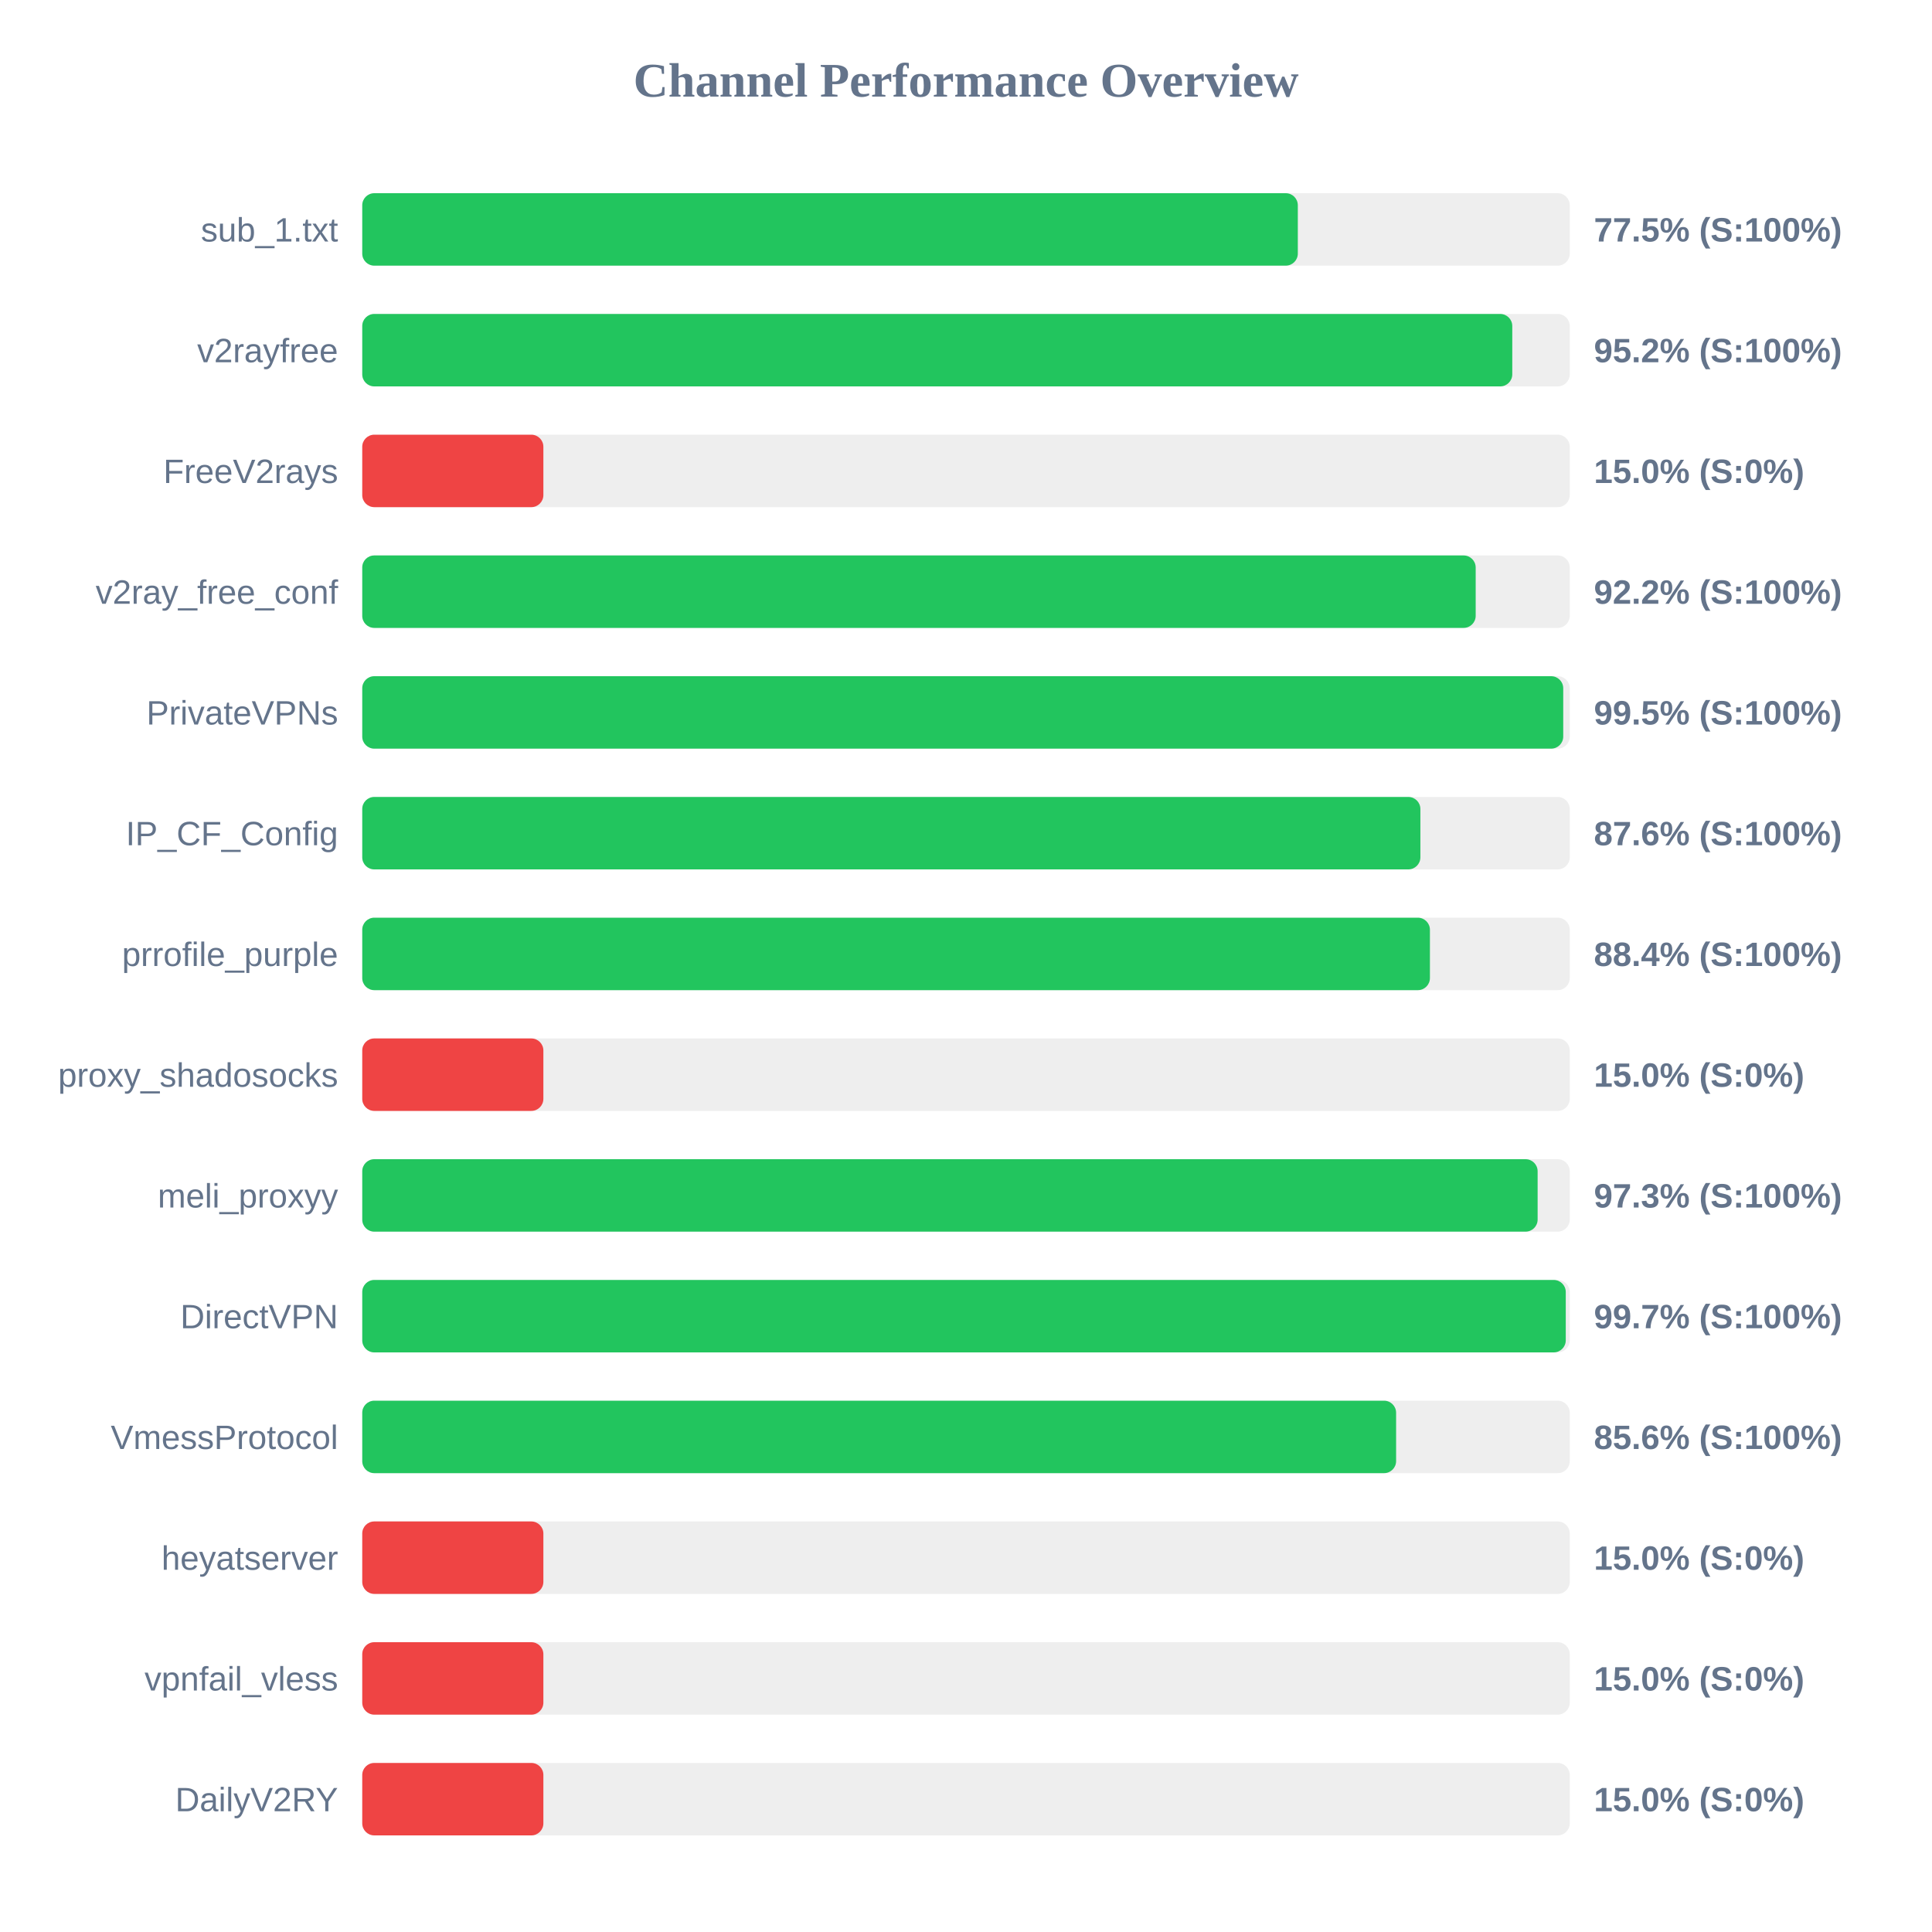
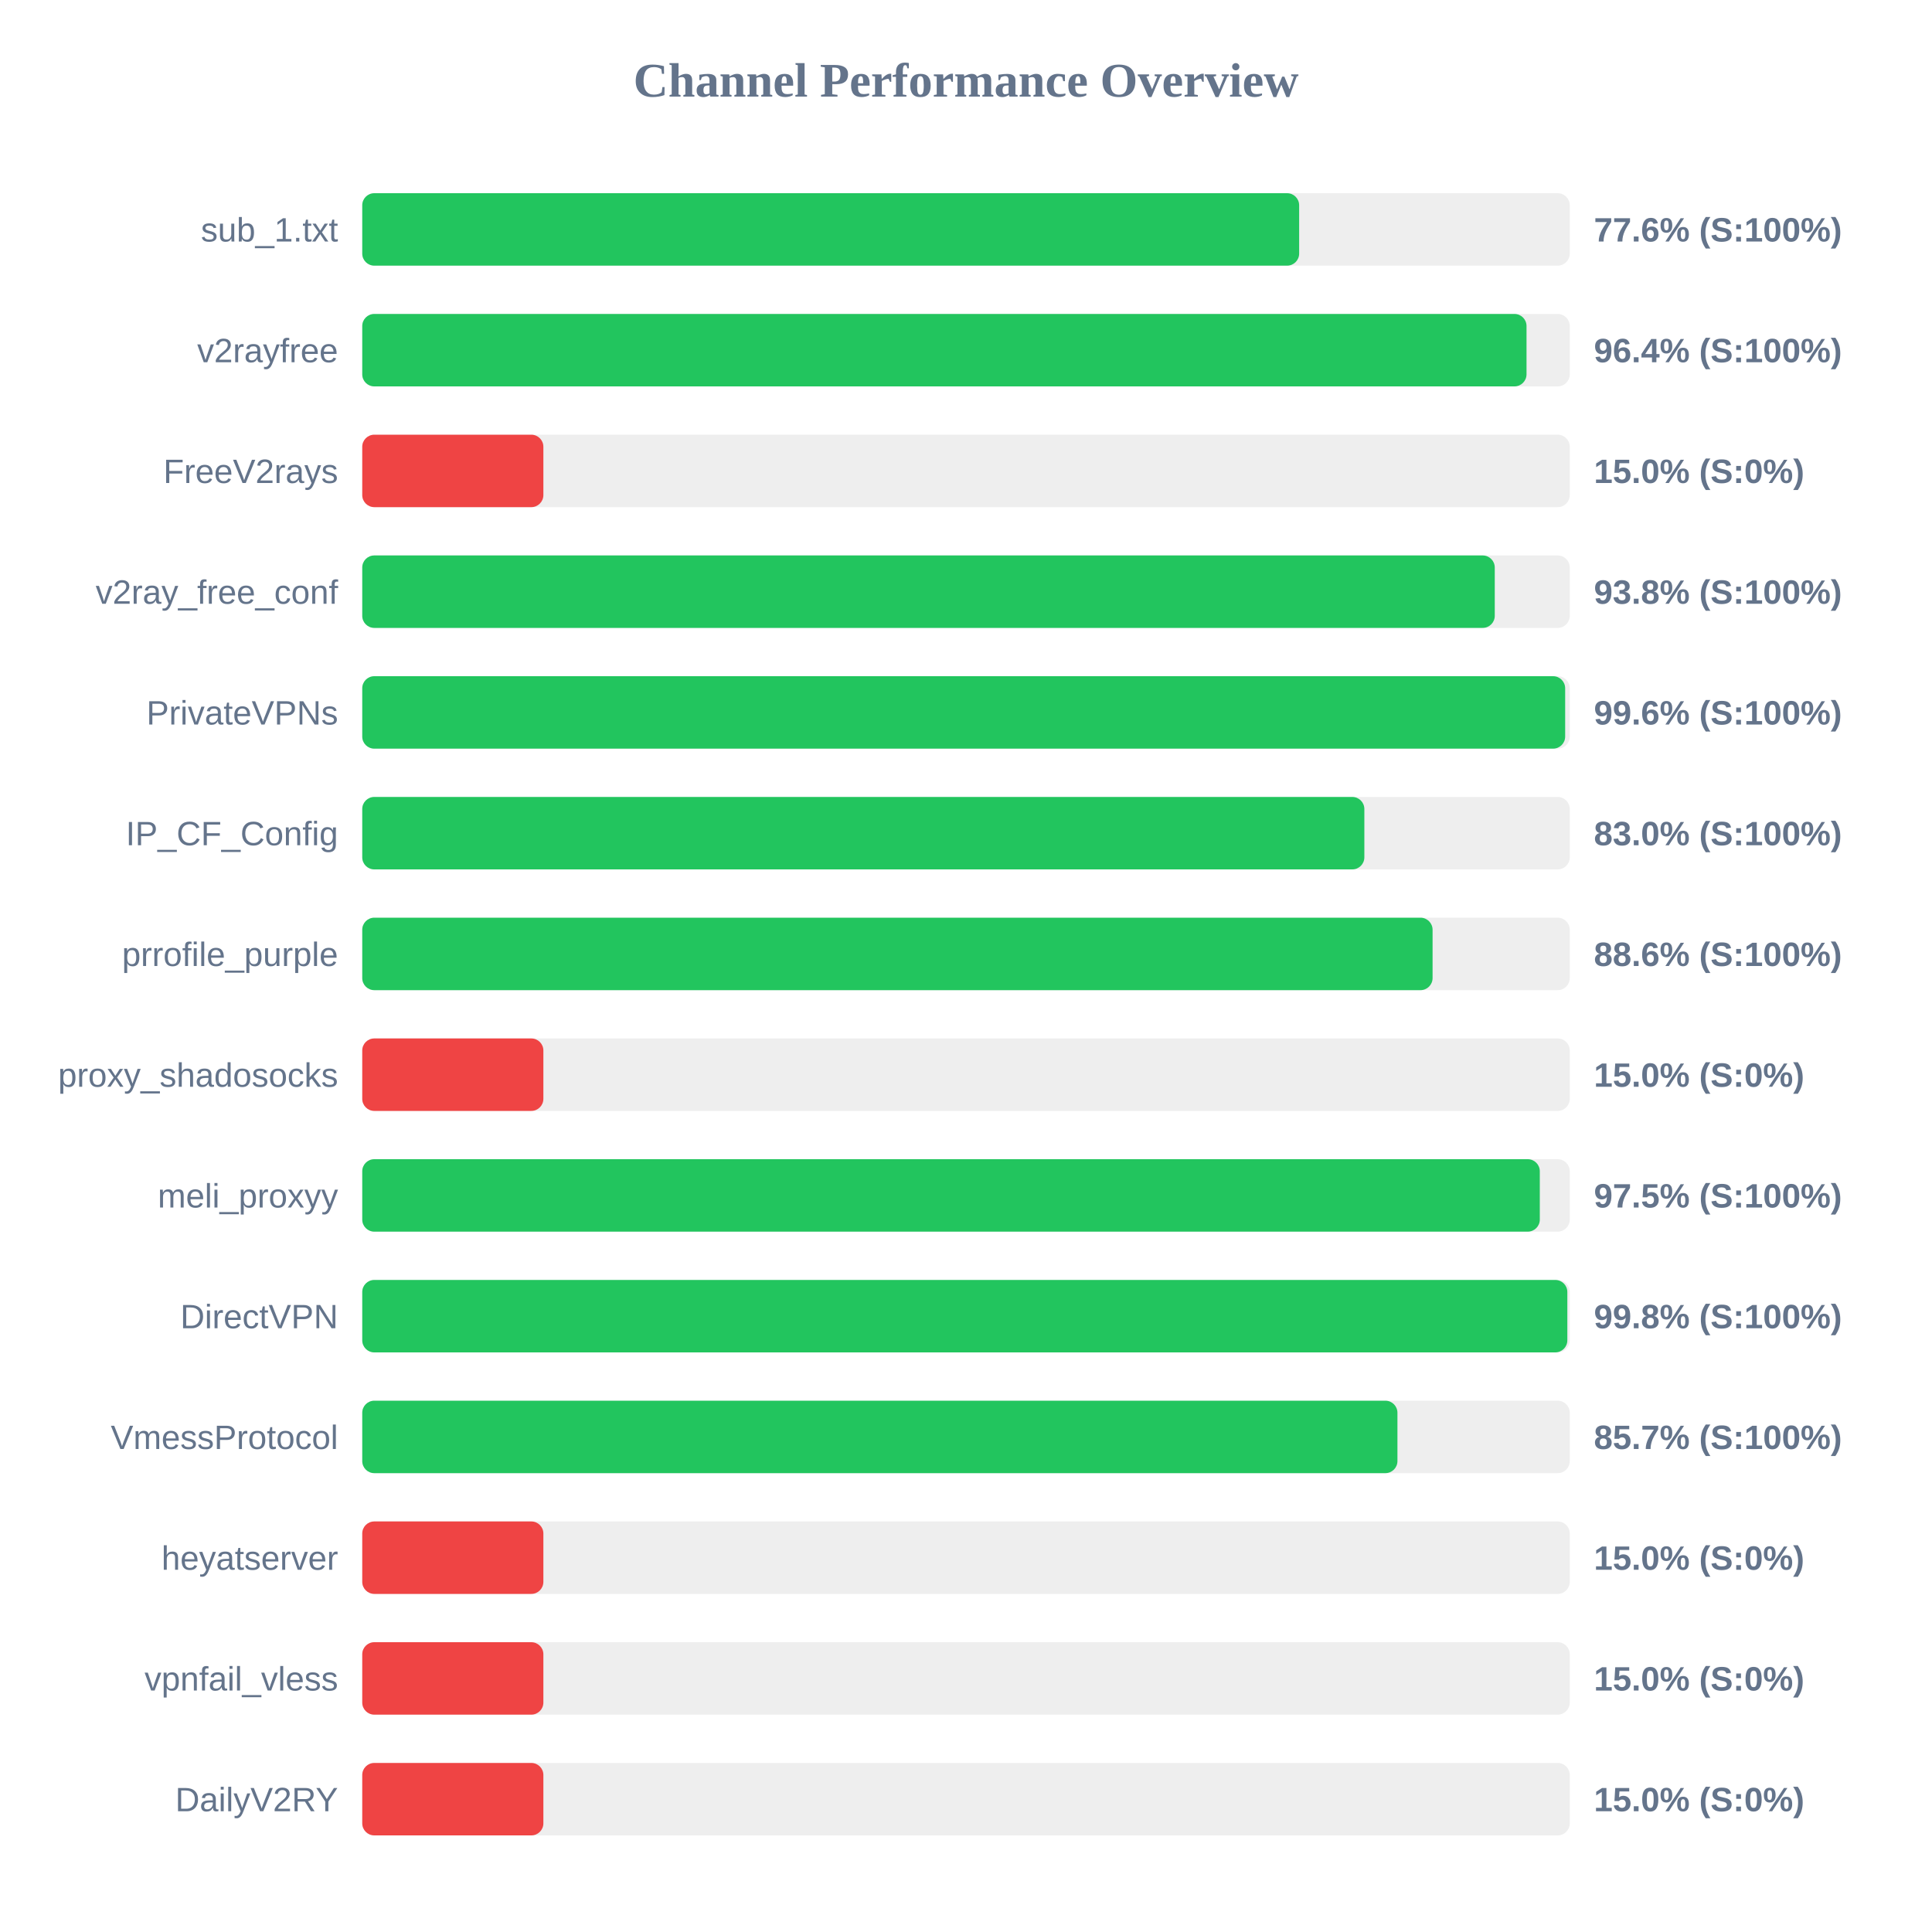
<svg xmlns="http://www.w3.org/2000/svg" width="800" height="800" version="1.1">
  <style>
        .row { font: 14px Arial; fill: #64748b; }
        .score { font: bold 14px Arial; fill: #64748b; }
    </style>
  <text x="400" y="40" text-anchor="middle" font-size="20px" font-weight="bold" fill="#64748b">Channel Performance Overview</text>
  <rect x="150" y="80" width="500" height="30" fill="#eee" rx="5" />
-   <rect x="150" y="80" width="387.4" height="30" fill="#22c55e" rx="5" />
+   <rect x="150" y="80" width="387.95" height="30" fill="#22c55e" rx="5" />
  <text x="140" y="100" text-anchor="end" class="row">sub_1.txt</text>
-   <text x="660" y="100" text-anchor="start" class="score">77.5% (S:100%)</text>
+   <text x="660" y="100" text-anchor="start" class="score">77.6% (S:100%)</text>
  <rect x="150" y="130" width="500" height="30" fill="#eee" rx="5" />
-   <rect x="150" y="130" width="476.2" height="30" fill="#22c55e" rx="5" />
+   <rect x="150" y="130" width="482.1" height="30" fill="#22c55e" rx="5" />
  <text x="140" y="150" text-anchor="end" class="row">v2rayfree</text>
-   <text x="660" y="150" text-anchor="start" class="score">95.2% (S:100%)</text>
+   <text x="660" y="150" text-anchor="start" class="score">96.4% (S:100%)</text>
  <rect x="150" y="180" width="500" height="30" fill="#eee" rx="5" />
  <rect x="150" y="180" width="75.0" height="30" fill="#ef4444" rx="5" />
  <text x="140" y="200" text-anchor="end" class="row">FreeV2rays</text>
  <text x="660" y="200" text-anchor="start" class="score">15.0% (S:0%)</text>
  <rect x="150" y="230" width="500" height="30" fill="#eee" rx="5" />
-   <rect x="150" y="230" width="461.05" height="30" fill="#22c55e" rx="5" />
+   <rect x="150" y="230" width="468.95" height="30" fill="#22c55e" rx="5" />
  <text x="140" y="250" text-anchor="end" class="row">v2ray_free_conf</text>
-   <text x="660" y="250" text-anchor="start" class="score">92.2% (S:100%)</text>
+   <text x="660" y="250" text-anchor="start" class="score">93.8% (S:100%)</text>
  <rect x="150" y="280" width="500" height="30" fill="#eee" rx="5" />
-   <rect x="150" y="280" width="497.3" height="30" fill="#22c55e" rx="5" />
+   <rect x="150" y="280" width="498.1" height="30" fill="#22c55e" rx="5" />
  <text x="140" y="300" text-anchor="end" class="row">PrivateVPNs</text>
-   <text x="660" y="300" text-anchor="start" class="score">99.5% (S:100%)</text>
+   <text x="660" y="300" text-anchor="start" class="score">99.6% (S:100%)</text>
  <rect x="150" y="330" width="500" height="30" fill="#eee" rx="5" />
-   <rect x="150" y="330" width="438.15" height="30" fill="#22c55e" rx="5" />
+   <rect x="150" y="330" width="414.95" height="30" fill="#22c55e" rx="5" />
  <text x="140" y="350" text-anchor="end" class="row">IP_CF_Config</text>
-   <text x="660" y="350" text-anchor="start" class="score">87.6% (S:100%)</text>
+   <text x="660" y="350" text-anchor="start" class="score">83.0% (S:100%)</text>
  <rect x="150" y="380" width="500" height="30" fill="#eee" rx="5" />
-   <rect x="150" y="380" width="442.1" height="30" fill="#22c55e" rx="5" />
+   <rect x="150" y="380" width="443.2" height="30" fill="#22c55e" rx="5" />
  <text x="140" y="400" text-anchor="end" class="row">prrofile_purple</text>
-   <text x="660" y="400" text-anchor="start" class="score">88.4% (S:100%)</text>
+   <text x="660" y="400" text-anchor="start" class="score">88.6% (S:100%)</text>
  <rect x="150" y="430" width="500" height="30" fill="#eee" rx="5" />
  <rect x="150" y="430" width="75.0" height="30" fill="#ef4444" rx="5" />
  <text x="140" y="450" text-anchor="end" class="row">proxy_shadosocks</text>
  <text x="660" y="450" text-anchor="start" class="score">15.0% (S:0%)</text>
  <rect x="150" y="480" width="500" height="30" fill="#eee" rx="5" />
-   <rect x="150" y="480" width="486.7" height="30" fill="#22c55e" rx="5" />
+   <rect x="150" y="480" width="487.6" height="30" fill="#22c55e" rx="5" />
  <text x="140" y="500" text-anchor="end" class="row">meli_proxyy</text>
-   <text x="660" y="500" text-anchor="start" class="score">97.3% (S:100%)</text>
+   <text x="660" y="500" text-anchor="start" class="score">97.5% (S:100%)</text>
  <rect x="150" y="530" width="500" height="30" fill="#eee" rx="5" />
-   <rect x="150" y="530" width="498.35" height="30" fill="#22c55e" rx="5" />
+   <rect x="150" y="530" width="499.0" height="30" fill="#22c55e" rx="5" />
  <text x="140" y="550" text-anchor="end" class="row">DirectVPN</text>
-   <text x="660" y="550" text-anchor="start" class="score">99.7% (S:100%)</text>
+   <text x="660" y="550" text-anchor="start" class="score">99.8% (S:100%)</text>
  <rect x="150" y="580" width="500" height="30" fill="#eee" rx="5" />
-   <rect x="150" y="580" width="428.1" height="30" fill="#22c55e" rx="5" />
+   <rect x="150" y="580" width="428.65" height="30" fill="#22c55e" rx="5" />
  <text x="140" y="600" text-anchor="end" class="row">VmessProtocol</text>
-   <text x="660" y="600" text-anchor="start" class="score">85.6% (S:100%)</text>
+   <text x="660" y="600" text-anchor="start" class="score">85.7% (S:100%)</text>
  <rect x="150" y="630" width="500" height="30" fill="#eee" rx="5" />
  <rect x="150" y="630" width="75.0" height="30" fill="#ef4444" rx="5" />
  <text x="140" y="650" text-anchor="end" class="row">heyatserver</text>
  <text x="660" y="650" text-anchor="start" class="score">15.0% (S:0%)</text>
  <rect x="150" y="680" width="500" height="30" fill="#eee" rx="5" />
  <rect x="150" y="680" width="75.0" height="30" fill="#ef4444" rx="5" />
  <text x="140" y="700" text-anchor="end" class="row">vpnfail_vless</text>
  <text x="660" y="700" text-anchor="start" class="score">15.0% (S:0%)</text>
  <rect x="150" y="730" width="500" height="30" fill="#eee" rx="5" />
  <rect x="150" y="730" width="75.0" height="30" fill="#ef4444" rx="5" />
  <text x="140" y="750" text-anchor="end" class="row">DailyV2RY</text>
  <text x="660" y="750" text-anchor="start" class="score">15.0% (S:0%)</text>
</svg>
